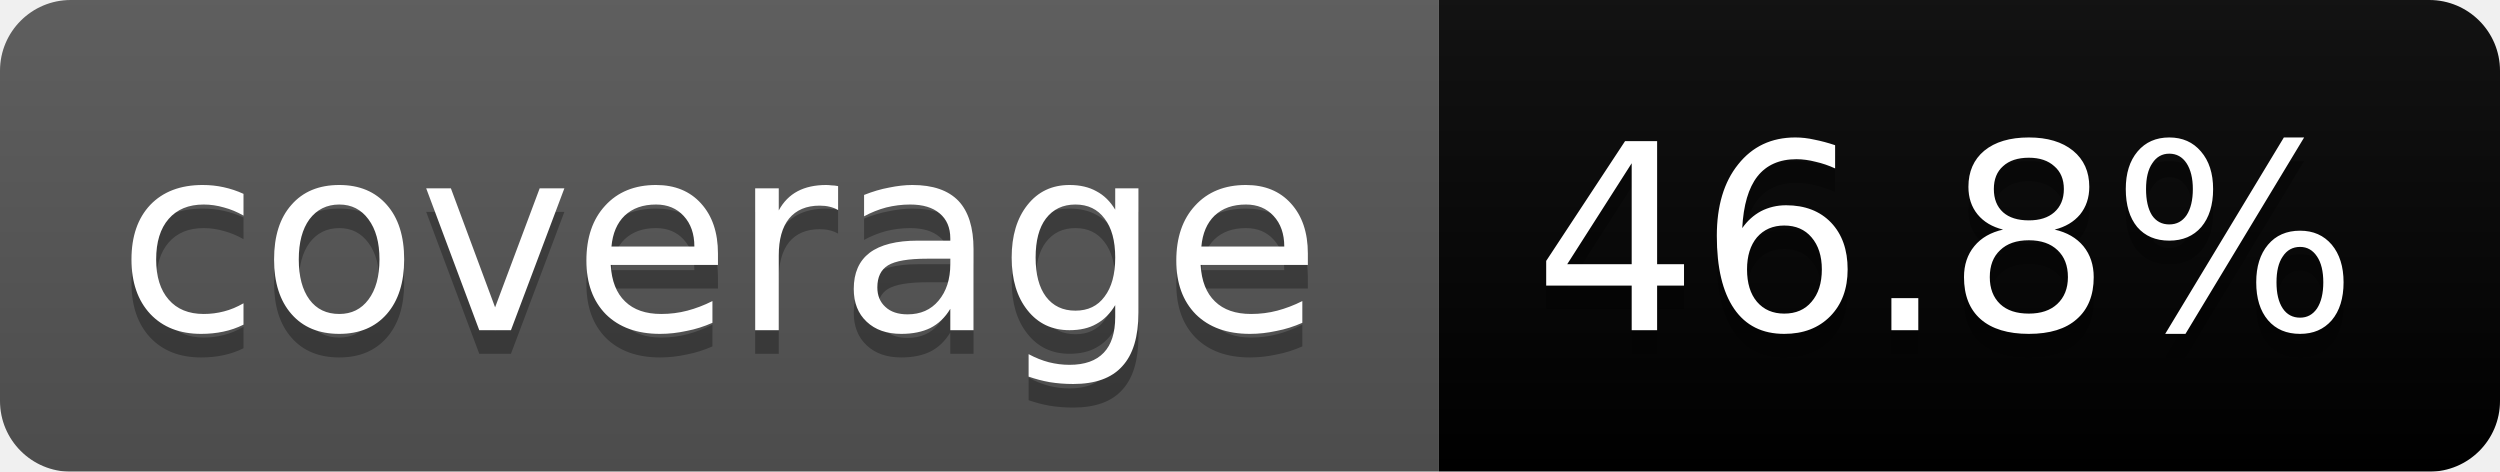
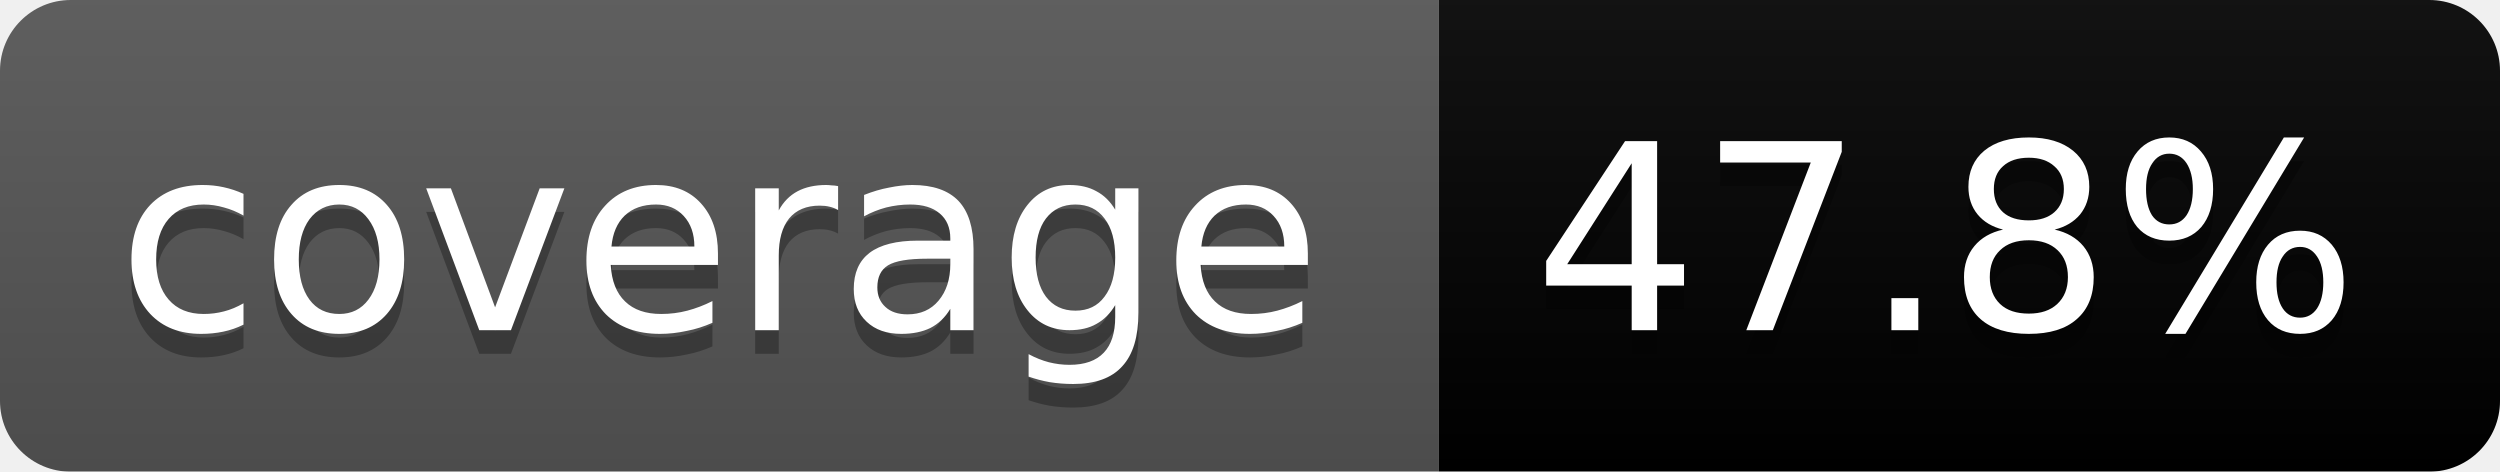
<svg xmlns="http://www.w3.org/2000/svg" width="106" height="20">
  <linearGradient id="b" x2="0" y2="100%">
    <stop offset="0" stop-color="#bbb" stop-opacity=".1" />
    <stop offset="1" stop-opacity=".1" />
  </linearGradient>
  <mask id="a">
    <rect width="106" height="20" rx="3" fill="#fff" />
  </mask>
  <g mask="url(#a)">
    <path fill="#555" d="M0 0h61v20H0z" />
    <path fill="#orange" d="M61 0h45v20H61z" />
    <path fill="url(#b)" d="M0 0h106v20H0z" />
  </g>
  <g fill="#fff" text-anchor="middle" font-family="DejaVu Sans,Verdana,Geneva,sans-serif" font-size="11">
    <text x="30.5" y="15" fill="#010101" fill-opacity=".3">coverage</text>
    <text x="30.5" y="14">coverage</text>
-     <text x="82.5" y="15" fill="#010101" fill-opacity=".3">46.8%</text>
-     <text x="82.5" y="14">46.8%</text>
+     <text x="82.5" y="15" fill="#010101" fill-opacity=".3">47.8%</text>
+     <text x="82.5" y="14">47.8%</text>
  </g>
</svg>
